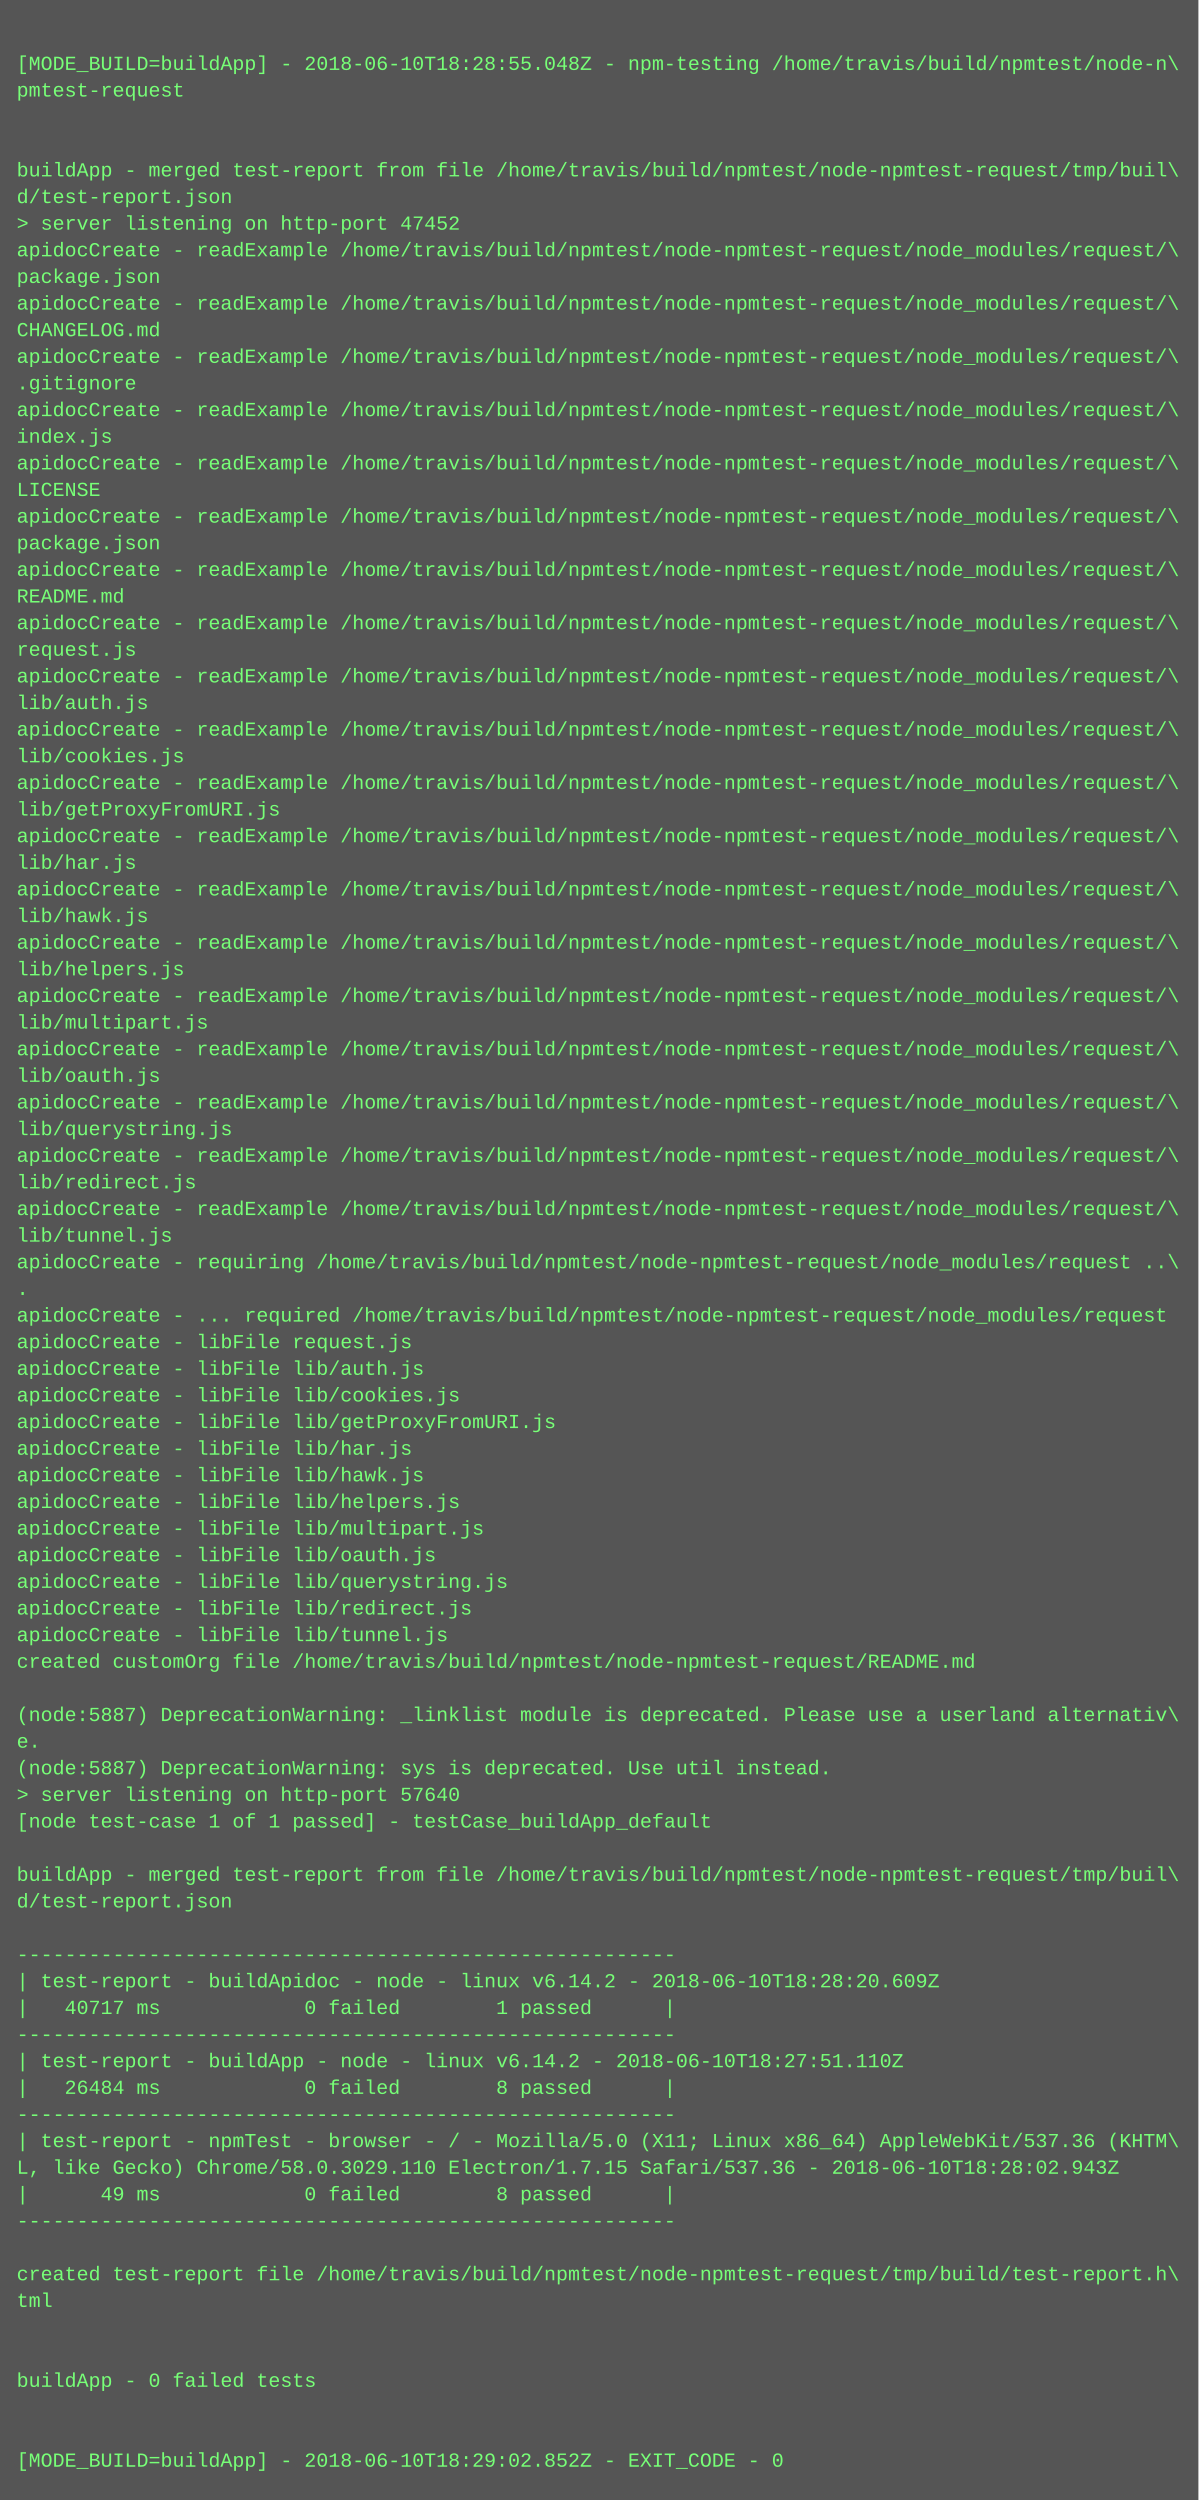
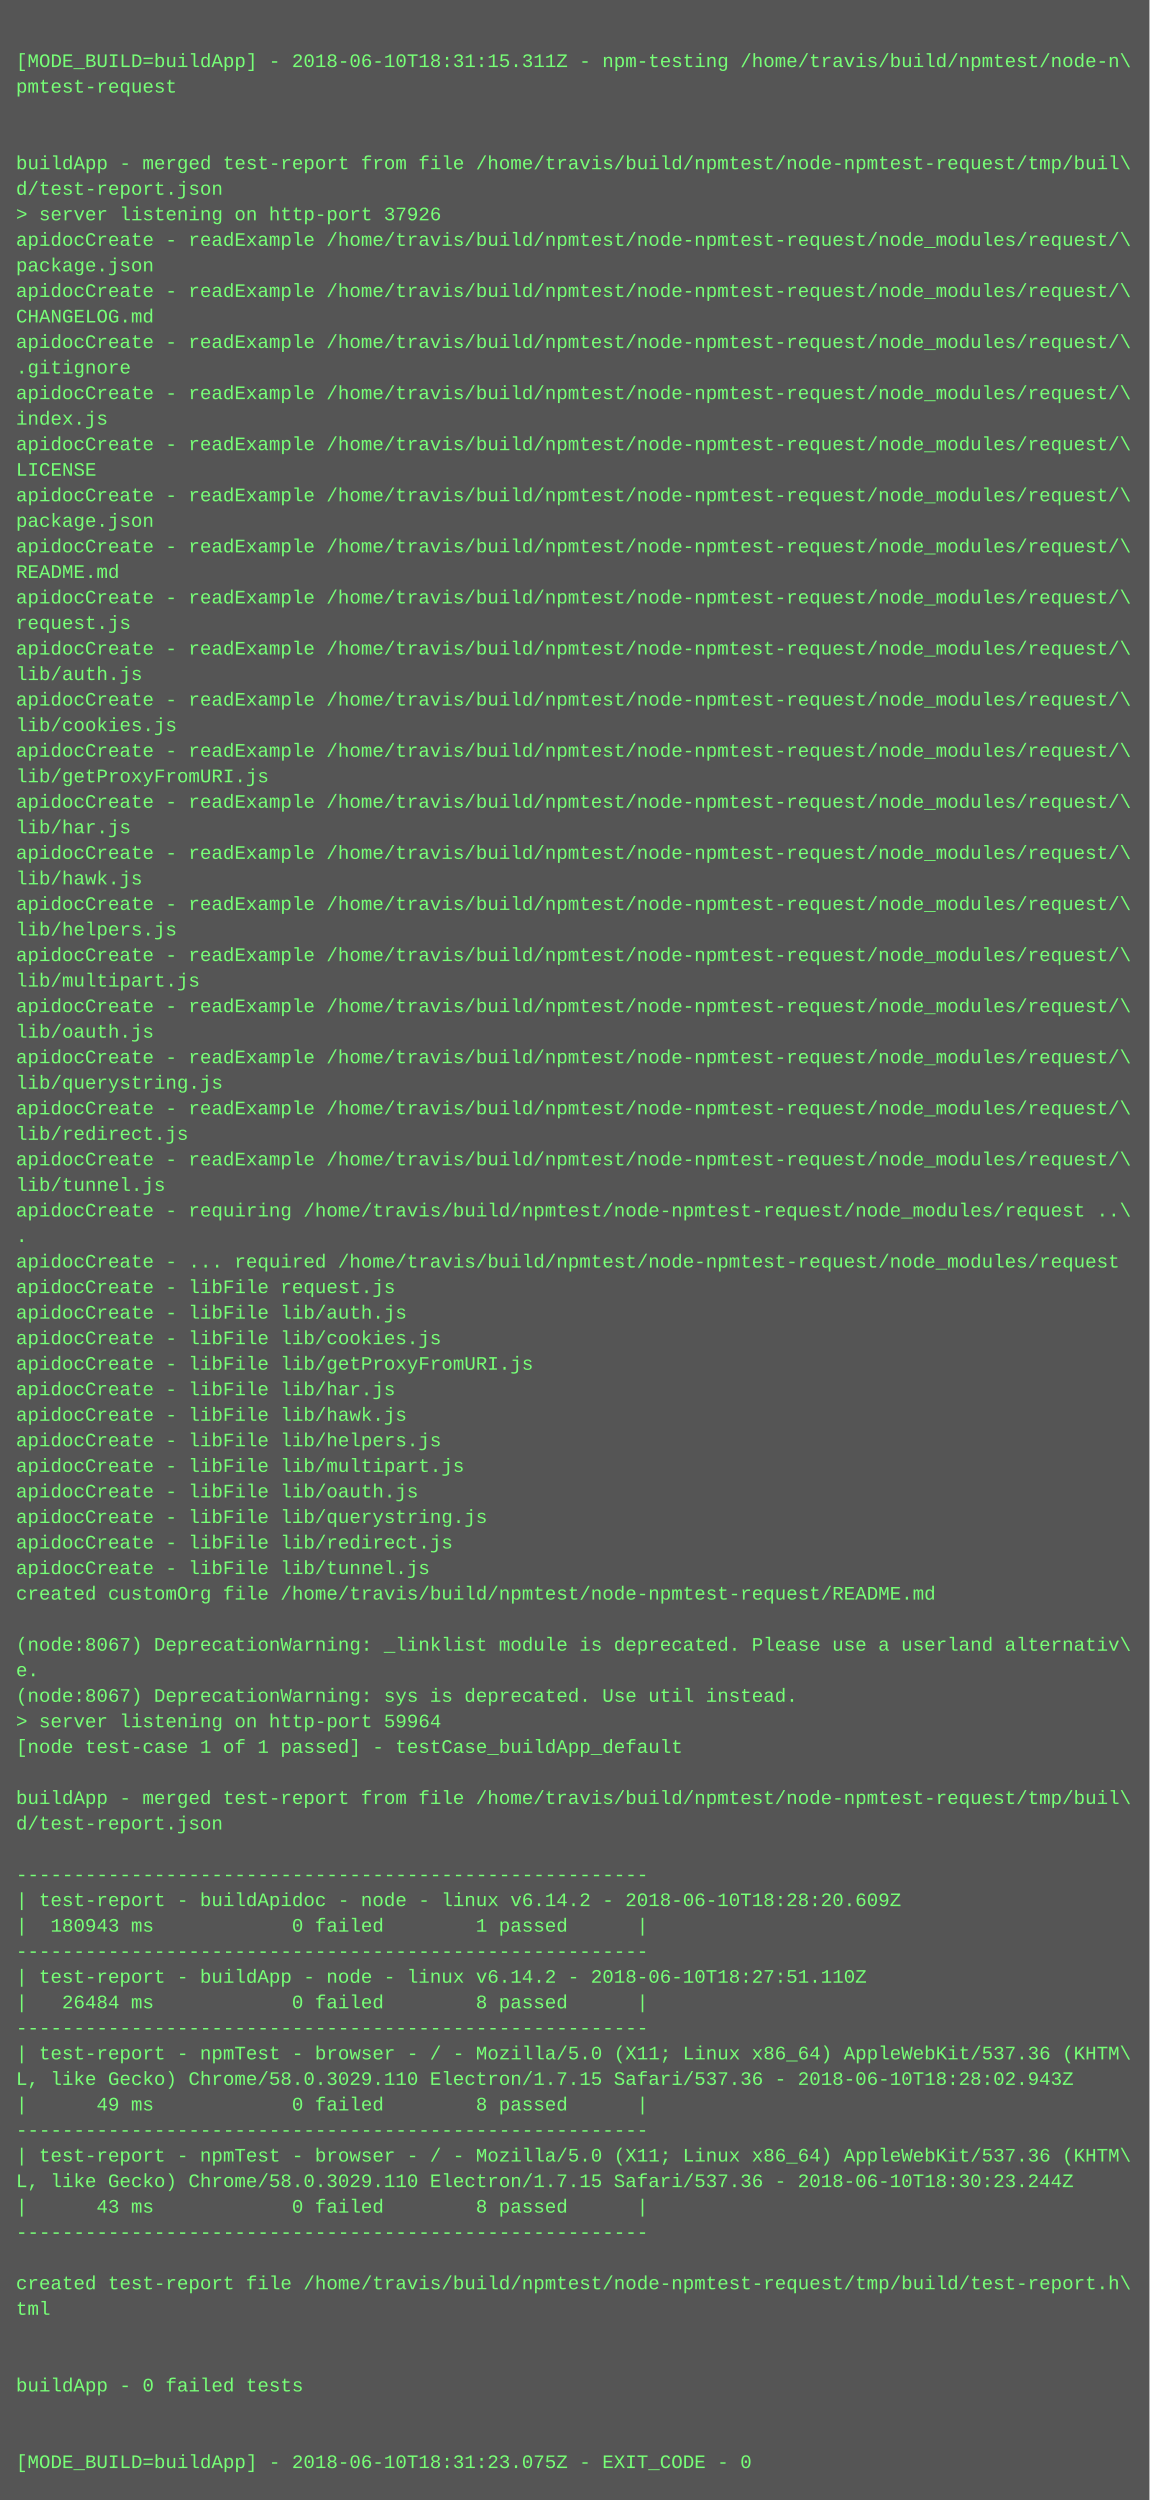
- <svg xmlns="http://www.w3.org/2000/svg" height="1502" width="720">
-   <rect height="1502" fill="#555" width="720" />
+ <svg xmlns="http://www.w3.org/2000/svg" height="1566" width="720">
+   <rect height="1566" fill="#555" width="720" />
  <text fill="#7f7" font-family="Courier New" font-size="12" xml:space="preserve">
    <tspan x="10" y="26" />
-     <tspan x="10" y="42">[MODE_BUILD=buildApp] - 2018-06-10T18:28:55.048Z - npm-testing /home/travis/build/npmtest/node-n\</tspan>
+     <tspan x="10" y="42">[MODE_BUILD=buildApp] - 2018-06-10T18:31:15.311Z - npm-testing /home/travis/build/npmtest/node-n\</tspan>
    <tspan x="10" y="58">pmtest-request</tspan>
    <tspan x="10" y="74" />
    <tspan x="10" y="90" />
    <tspan x="10" y="106">buildApp - merged test-report from file /home/travis/build/npmtest/node-npmtest-request/tmp/buil\</tspan>
    <tspan x="10" y="122">d/test-report.json</tspan>
-     <tspan x="10" y="138">&gt; server listening on http-port 47452</tspan>
+     <tspan x="10" y="138">&gt; server listening on http-port 37926</tspan>
    <tspan x="10" y="154">apidocCreate - readExample /home/travis/build/npmtest/node-npmtest-request/node_modules/request/\</tspan>
    <tspan x="10" y="170">package.json</tspan>
    <tspan x="10" y="186">apidocCreate - readExample /home/travis/build/npmtest/node-npmtest-request/node_modules/request/\</tspan>
    <tspan x="10" y="202">CHANGELOG.md</tspan>
    <tspan x="10" y="218">apidocCreate - readExample /home/travis/build/npmtest/node-npmtest-request/node_modules/request/\</tspan>
    <tspan x="10" y="234">.gitignore</tspan>
    <tspan x="10" y="250">apidocCreate - readExample /home/travis/build/npmtest/node-npmtest-request/node_modules/request/\</tspan>
    <tspan x="10" y="266">index.js</tspan>
    <tspan x="10" y="282">apidocCreate - readExample /home/travis/build/npmtest/node-npmtest-request/node_modules/request/\</tspan>
    <tspan x="10" y="298">LICENSE</tspan>
    <tspan x="10" y="314">apidocCreate - readExample /home/travis/build/npmtest/node-npmtest-request/node_modules/request/\</tspan>
    <tspan x="10" y="330">package.json</tspan>
    <tspan x="10" y="346">apidocCreate - readExample /home/travis/build/npmtest/node-npmtest-request/node_modules/request/\</tspan>
    <tspan x="10" y="362">README.md</tspan>
    <tspan x="10" y="378">apidocCreate - readExample /home/travis/build/npmtest/node-npmtest-request/node_modules/request/\</tspan>
    <tspan x="10" y="394">request.js</tspan>
    <tspan x="10" y="410">apidocCreate - readExample /home/travis/build/npmtest/node-npmtest-request/node_modules/request/\</tspan>
    <tspan x="10" y="426">lib/auth.js</tspan>
    <tspan x="10" y="442">apidocCreate - readExample /home/travis/build/npmtest/node-npmtest-request/node_modules/request/\</tspan>
    <tspan x="10" y="458">lib/cookies.js</tspan>
    <tspan x="10" y="474">apidocCreate - readExample /home/travis/build/npmtest/node-npmtest-request/node_modules/request/\</tspan>
    <tspan x="10" y="490">lib/getProxyFromURI.js</tspan>
    <tspan x="10" y="506">apidocCreate - readExample /home/travis/build/npmtest/node-npmtest-request/node_modules/request/\</tspan>
    <tspan x="10" y="522">lib/har.js</tspan>
    <tspan x="10" y="538">apidocCreate - readExample /home/travis/build/npmtest/node-npmtest-request/node_modules/request/\</tspan>
    <tspan x="10" y="554">lib/hawk.js</tspan>
    <tspan x="10" y="570">apidocCreate - readExample /home/travis/build/npmtest/node-npmtest-request/node_modules/request/\</tspan>
    <tspan x="10" y="586">lib/helpers.js</tspan>
    <tspan x="10" y="602">apidocCreate - readExample /home/travis/build/npmtest/node-npmtest-request/node_modules/request/\</tspan>
    <tspan x="10" y="618">lib/multipart.js</tspan>
    <tspan x="10" y="634">apidocCreate - readExample /home/travis/build/npmtest/node-npmtest-request/node_modules/request/\</tspan>
    <tspan x="10" y="650">lib/oauth.js</tspan>
    <tspan x="10" y="666">apidocCreate - readExample /home/travis/build/npmtest/node-npmtest-request/node_modules/request/\</tspan>
    <tspan x="10" y="682">lib/querystring.js</tspan>
    <tspan x="10" y="698">apidocCreate - readExample /home/travis/build/npmtest/node-npmtest-request/node_modules/request/\</tspan>
    <tspan x="10" y="714">lib/redirect.js</tspan>
    <tspan x="10" y="730">apidocCreate - readExample /home/travis/build/npmtest/node-npmtest-request/node_modules/request/\</tspan>
    <tspan x="10" y="746">lib/tunnel.js</tspan>
    <tspan x="10" y="762">apidocCreate - requiring /home/travis/build/npmtest/node-npmtest-request/node_modules/request ..\</tspan>
    <tspan x="10" y="778">.</tspan>
    <tspan x="10" y="794">apidocCreate - ... required /home/travis/build/npmtest/node-npmtest-request/node_modules/request</tspan>
    <tspan x="10" y="810">apidocCreate - libFile request.js</tspan>
    <tspan x="10" y="826">apidocCreate - libFile lib/auth.js</tspan>
    <tspan x="10" y="842">apidocCreate - libFile lib/cookies.js</tspan>
    <tspan x="10" y="858">apidocCreate - libFile lib/getProxyFromURI.js</tspan>
    <tspan x="10" y="874">apidocCreate - libFile lib/har.js</tspan>
    <tspan x="10" y="890">apidocCreate - libFile lib/hawk.js</tspan>
    <tspan x="10" y="906">apidocCreate - libFile lib/helpers.js</tspan>
    <tspan x="10" y="922">apidocCreate - libFile lib/multipart.js</tspan>
    <tspan x="10" y="938">apidocCreate - libFile lib/oauth.js</tspan>
    <tspan x="10" y="954">apidocCreate - libFile lib/querystring.js</tspan>
    <tspan x="10" y="970">apidocCreate - libFile lib/redirect.js</tspan>
    <tspan x="10" y="986">apidocCreate - libFile lib/tunnel.js</tspan>
    <tspan x="10" y="1002">created customOrg file /home/travis/build/npmtest/node-npmtest-request/README.md</tspan>
    <tspan x="10" y="1018" />
-     <tspan x="10" y="1034">(node:5887) DeprecationWarning: _linklist module is deprecated. Please use a userland alternativ\</tspan>
+     <tspan x="10" y="1034">(node:8067) DeprecationWarning: _linklist module is deprecated. Please use a userland alternativ\</tspan>
    <tspan x="10" y="1050">e.</tspan>
-     <tspan x="10" y="1066">(node:5887) DeprecationWarning: sys is deprecated. Use util instead.</tspan>
-     <tspan x="10" y="1082">&gt; server listening on http-port 57640</tspan>
+     <tspan x="10" y="1066">(node:8067) DeprecationWarning: sys is deprecated. Use util instead.</tspan>
+     <tspan x="10" y="1082">&gt; server listening on http-port 59964</tspan>
    <tspan x="10" y="1098">[node test-case 1 of 1 passed] - testCase_buildApp_default</tspan>
    <tspan x="10" y="1114" />
    <tspan x="10" y="1130">buildApp - merged test-report from file /home/travis/build/npmtest/node-npmtest-request/tmp/buil\</tspan>
    <tspan x="10" y="1146">d/test-report.json</tspan>
    <tspan x="10" y="1162" />
    <tspan x="10" y="1178">-------------------------------------------------------</tspan>
    <tspan x="10" y="1194">| test-report - buildApidoc - node - linux v6.14.2 - 2018-06-10T18:28:20.609Z</tspan>
-     <tspan x="10" y="1210">|   40717 ms            0 failed        1 passed      |</tspan>
+     <tspan x="10" y="1210">|  180943 ms            0 failed        1 passed      |</tspan>
    <tspan x="10" y="1226">-------------------------------------------------------</tspan>
    <tspan x="10" y="1242">| test-report - buildApp - node - linux v6.14.2 - 2018-06-10T18:27:51.110Z</tspan>
    <tspan x="10" y="1258">|   26484 ms            0 failed        8 passed      |</tspan>
    <tspan x="10" y="1274">-------------------------------------------------------</tspan>
    <tspan x="10" y="1290">| test-report - npmTest - browser - / - Mozilla/5.0 (X11; Linux x86_64) AppleWebKit/537.36 (KHTM\</tspan>
    <tspan x="10" y="1306">L, like Gecko) Chrome/58.0.3029.110 Electron/1.7.15 Safari/537.36 - 2018-06-10T18:28:02.943Z</tspan>
    <tspan x="10" y="1322">|      49 ms            0 failed        8 passed      |</tspan>
    <tspan x="10" y="1338">-------------------------------------------------------</tspan>
-     <tspan x="10" y="1354" />
-     <tspan x="10" y="1370">created test-report file /home/travis/build/npmtest/node-npmtest-request/tmp/build/test-report.h\</tspan>
-     <tspan x="10" y="1386">tml</tspan>
-     <tspan x="10" y="1402" />
+     <tspan x="10" y="1354">| test-report - npmTest - browser - / - Mozilla/5.0 (X11; Linux x86_64) AppleWebKit/537.36 (KHTM\</tspan>
+     <tspan x="10" y="1370">L, like Gecko) Chrome/58.0.3029.110 Electron/1.7.15 Safari/537.36 - 2018-06-10T18:30:23.244Z</tspan>
+     <tspan x="10" y="1386">|      43 ms            0 failed        8 passed      |</tspan>
+     <tspan x="10" y="1402">-------------------------------------------------------</tspan>
    <tspan x="10" y="1418" />
-     <tspan x="10" y="1434">buildApp - 0 failed tests</tspan>
-     <tspan x="10" y="1450" />
+     <tspan x="10" y="1434">created test-report file /home/travis/build/npmtest/node-npmtest-request/tmp/build/test-report.h\</tspan>
+     <tspan x="10" y="1450">tml</tspan>
    <tspan x="10" y="1466" />
-     <tspan x="10" y="1482">[MODE_BUILD=buildApp] - 2018-06-10T18:29:02.852Z - EXIT_CODE - 0</tspan>
+     <tspan x="10" y="1482" />
+     <tspan x="10" y="1498">buildApp - 0 failed tests</tspan>
+     <tspan x="10" y="1514" />
+     <tspan x="10" y="1530" />
+     <tspan x="10" y="1546">[MODE_BUILD=buildApp] - 2018-06-10T18:31:23.075Z - EXIT_CODE - 0</tspan>
  </text>
</svg>
